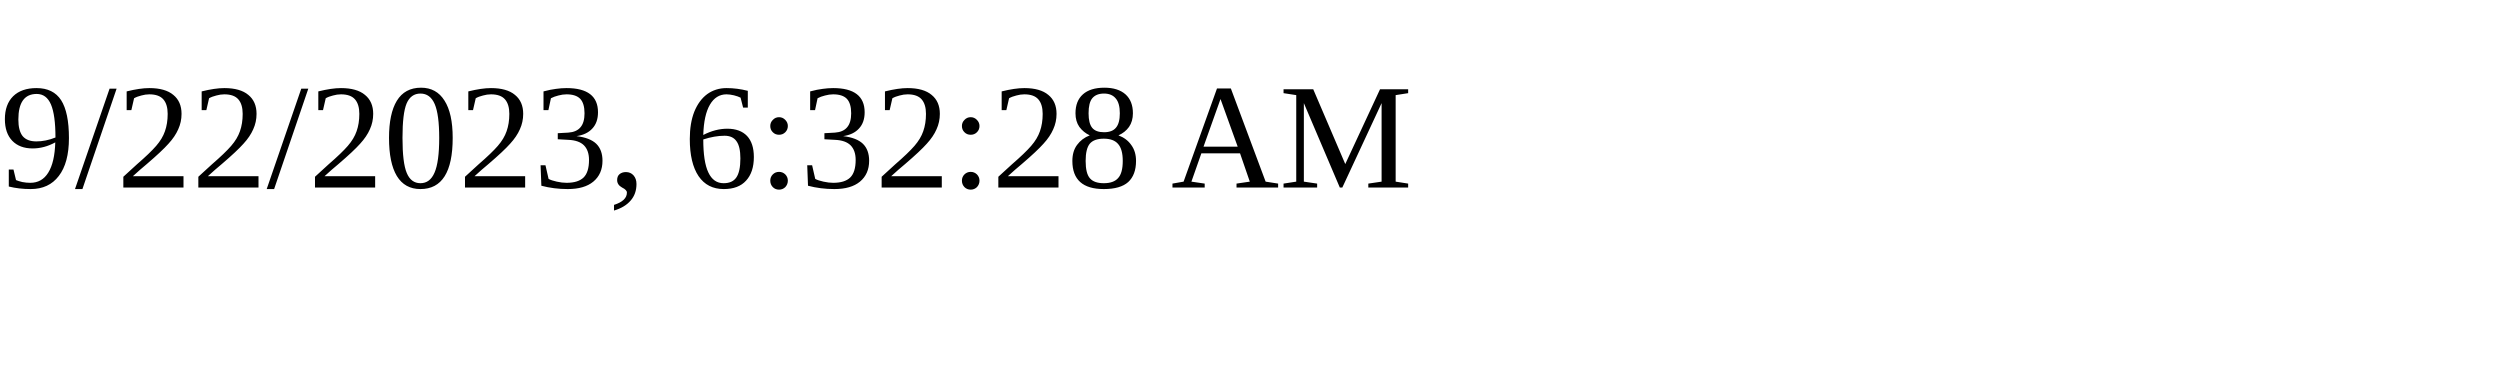
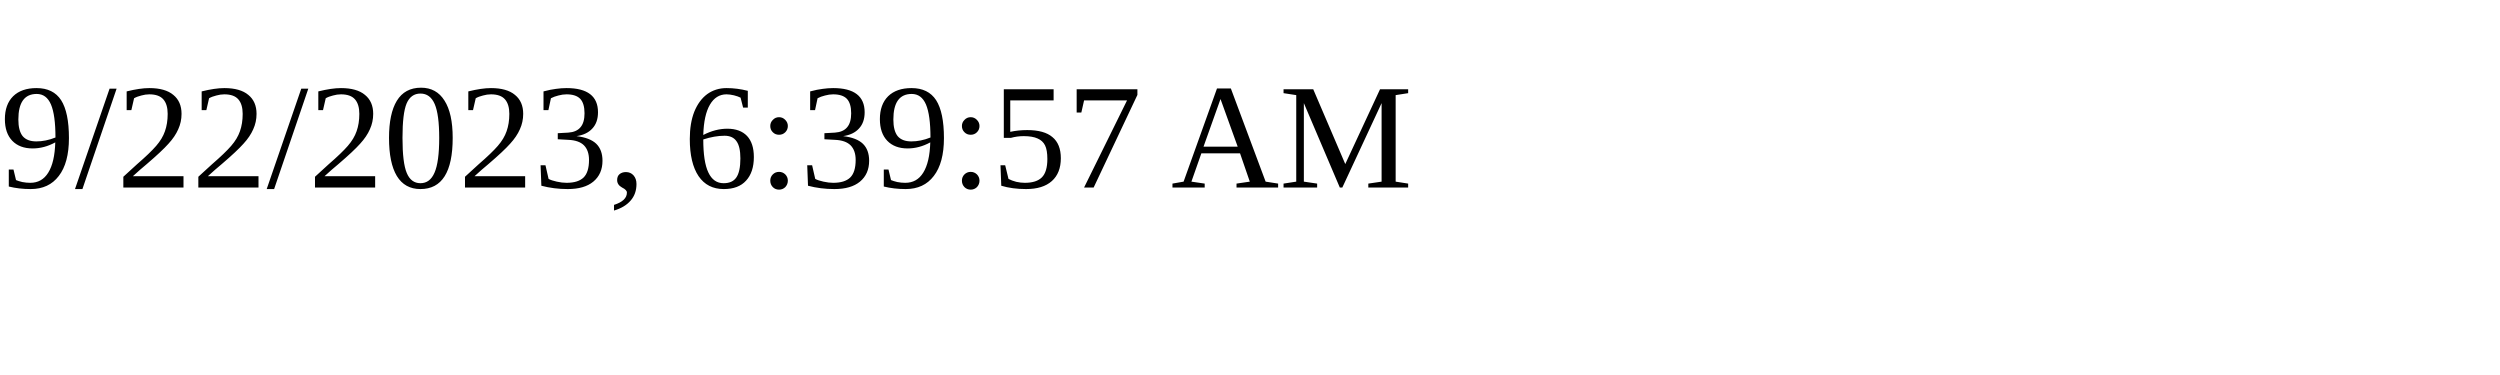
<svg xmlns="http://www.w3.org/2000/svg" height="30" width="200">
-   <text x="0" y="15">9/22/2023, 6:32:28 AM</text>
+   <text x="0" y="15">9/22/2023, 6:39:57 AM</text>
</svg>
